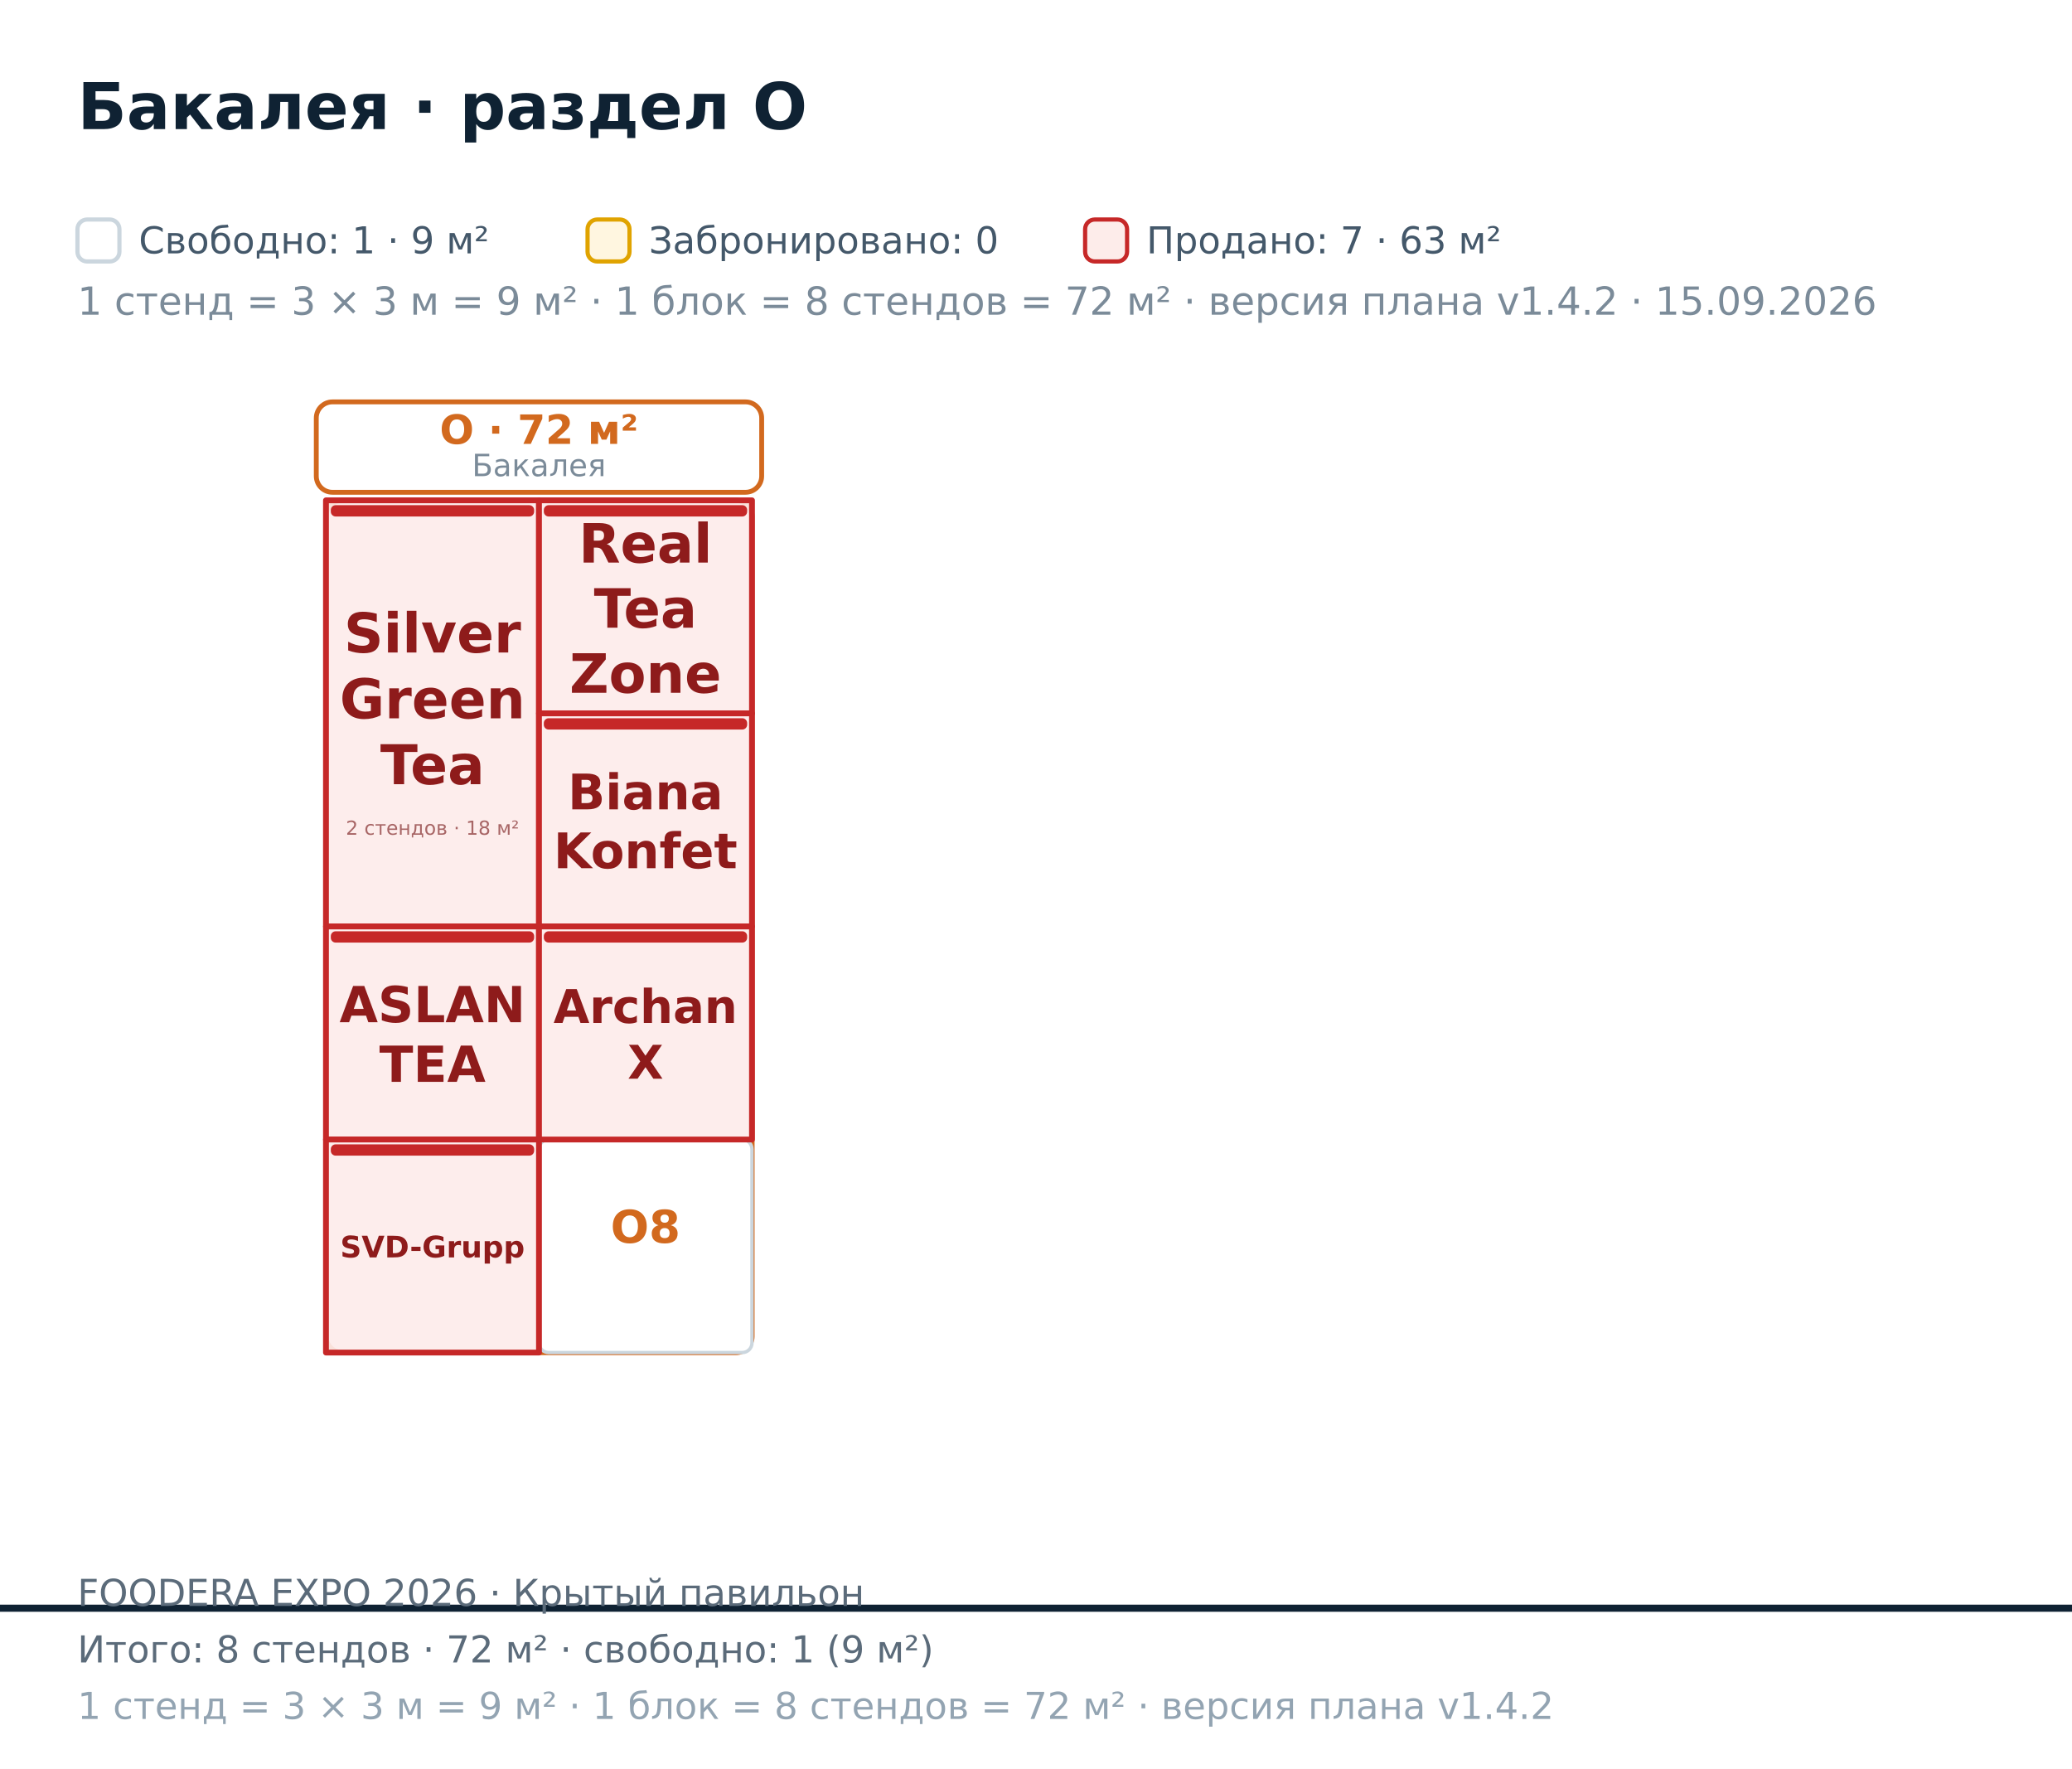
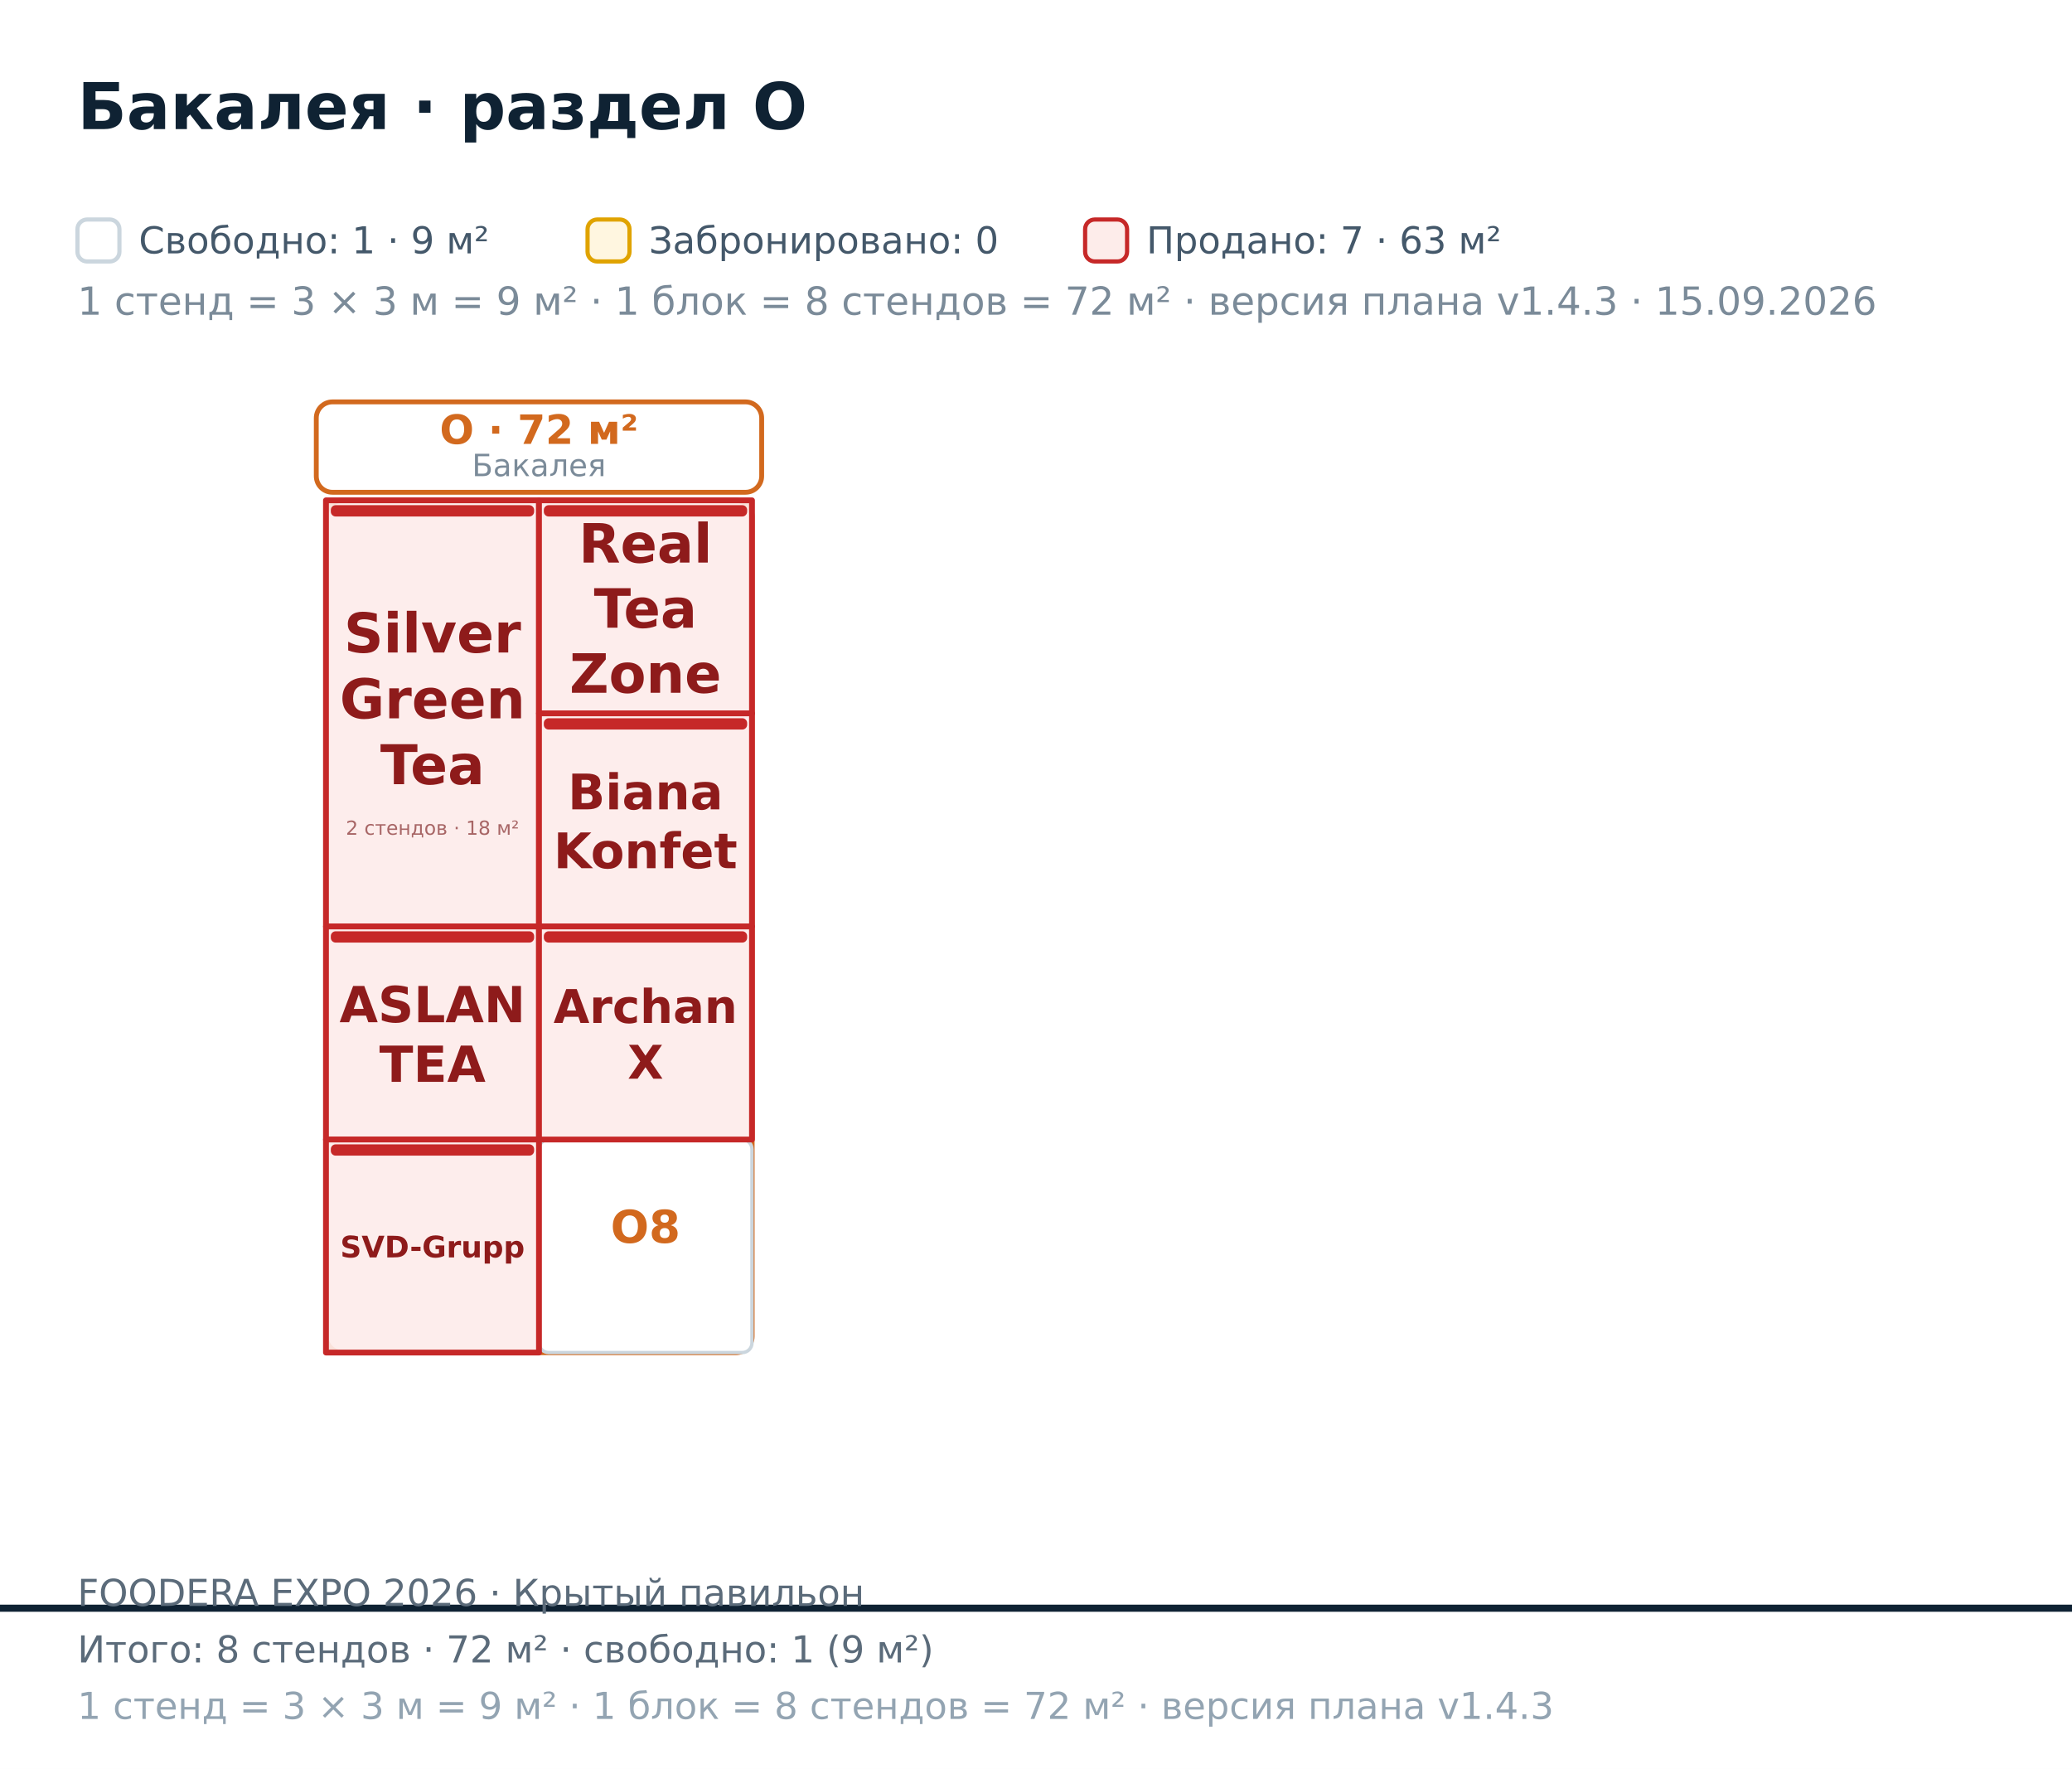
<svg xmlns="http://www.w3.org/2000/svg" width="642" height="548" viewBox="0 0 642 548" font-family="DejaVu Sans, Helvetica, Arial, sans-serif">
  <rect x="0.00" y="0.00" width="642.00" height="548.00" fill="#ffffff" />
  <polygon points="-515.00,-601.80 1344.00,-601.80 1344.00,498.20 -515.00,498.20" fill="#ffffff" fill-opacity="0.55" stroke="#0f2233" stroke-width="2.2" />
  <rect x="101.00" y="155.00" width="132.00" height="264.00" fill="none" stroke="#D2691E" stroke-width="1.6" rx="5" />
  <rect x="98.00" y="124.50" width="138.00" height="28.00" fill="#ffffff" stroke="#D2691E" stroke-width="1.5" rx="5" />
  <text x="167.00" y="137.50" font-size="12.50" fill="#D2691E" font-weight="bold" text-anchor="middle">O · 72 м²</text>
  <text x="167.00" y="147.50" font-size="9.50" fill="#7b8b99" text-anchor="middle">Бакалея</text>
  <rect x="167.00" y="353.00" width="66.00" height="66.00" fill="#ffffff" stroke="#cbd6de" stroke-width="1.05" rx="3" />
  <text x="200.00" y="385.00" font-size="14.00" fill="#D2691E" font-weight="bold" text-anchor="middle">O8</text>
  <path d="M101 155L167 155L167 221L167 287L101 287L101 221Z" fill="#fdecea" fill-opacity="0.92" stroke="#c62828" stroke-width="1.8" stroke-linejoin="round" />
  <rect x="102.50" y="156.50" width="63.00" height="3.50" fill="#c62828" rx="1.5" />
  <text x="134.00" y="202.13" font-size="17.00" fill="#8e1b1b" font-weight="bold" text-anchor="middle">Silver</text>
  <text x="134.00" y="222.53" font-size="17.00" fill="#8e1b1b" font-weight="bold" text-anchor="middle">Green</text>
  <text x="134.00" y="242.93" font-size="17.00" fill="#8e1b1b" font-weight="bold" text-anchor="middle">Tea</text>
  <text x="134.00" y="258.60" font-size="6.00" fill="#a86666" text-anchor="middle">2 стендов · 18 м²</text>
  <path d="M167 155L233 155L233 221L167 221Z" fill="#fdecea" fill-opacity="0.92" stroke="#c62828" stroke-width="1.8" stroke-linejoin="round" />
  <rect x="168.50" y="156.50" width="63.00" height="3.50" fill="#c62828" rx="1.5" />
  <text x="200.00" y="174.29" font-size="16.80" fill="#8e1b1b" font-weight="bold" text-anchor="middle">Real</text>
  <text x="200.00" y="194.45" font-size="16.80" fill="#8e1b1b" font-weight="bold" text-anchor="middle">Tea</text>
  <text x="200.00" y="214.61" font-size="16.80" fill="#8e1b1b" font-weight="bold" text-anchor="middle">Zone</text>
  <path d="M167 221L233 221L233 287L167 287Z" fill="#fdecea" fill-opacity="0.92" stroke="#c62828" stroke-width="1.8" stroke-linejoin="round" />
  <rect x="168.50" y="222.50" width="63.00" height="3.50" fill="#c62828" rx="1.5" />
  <text x="200.00" y="250.72" font-size="15.20" fill="#8e1b1b" font-weight="bold" text-anchor="middle">Biana</text>
  <text x="200.00" y="268.96" font-size="15.20" fill="#8e1b1b" font-weight="bold" text-anchor="middle">Konfet</text>
  <path d="M101 287L167 287L167 353L101 353Z" fill="#fdecea" fill-opacity="0.92" stroke="#c62828" stroke-width="1.8" stroke-linejoin="round" />
  <rect x="102.50" y="288.50" width="63.00" height="3.50" fill="#c62828" rx="1.5" />
  <text x="134.00" y="316.67" font-size="15.40" fill="#8e1b1b" font-weight="bold" text-anchor="middle">ASLAN</text>
  <text x="134.00" y="335.15" font-size="15.40" fill="#8e1b1b" font-weight="bold" text-anchor="middle">TEA</text>
  <path d="M167 287L233 287L233 353L167 353Z" fill="#fdecea" fill-opacity="0.92" stroke="#c62828" stroke-width="1.8" stroke-linejoin="round" />
  <rect x="168.50" y="288.50" width="63.00" height="3.50" fill="#c62828" rx="1.5" />
  <text x="200.00" y="316.89" font-size="14.40" fill="#8e1b1b" font-weight="bold" text-anchor="middle">Archan</text>
  <text x="200.00" y="334.17" font-size="14.40" fill="#8e1b1b" font-weight="bold" text-anchor="middle">X</text>
  <path d="M101 353L167 353L167 419L101 419Z" fill="#fdecea" fill-opacity="0.92" stroke="#c62828" stroke-width="1.8" stroke-linejoin="round" />
  <rect x="102.50" y="354.50" width="63.00" height="3.50" fill="#c62828" rx="1.5" />
  <text x="134.00" y="389.53" font-size="9.20" fill="#8e1b1b" font-weight="bold" text-anchor="middle">SVD-Grupp</text>
  <text x="24.00" y="40.00" font-size="20.00" fill="#0f2233" font-weight="bold">Бакалея · раздел O</text>
  <rect x="24.00" y="68.00" width="13.00" height="13.00" fill="#ffffff" stroke="#cbd6de" stroke-width="1.3" rx="3" />
-   <text x="24.00" y="97.50" font-size="12.00" fill="#7b8b99">1 стенд = 3 × 3 м = 9 м² · 1 блок = 8 стендов = 72 м² · версия плана v1.4.2 · 15.09.2026</text>
+   <text x="24.00" y="97.50" font-size="12.00" fill="#7b8b99">1 стенд = 3 × 3 м = 9 м² · 1 блок = 8 стендов = 72 м² · версия плана v1.4.3 · 15.09.2026</text>
  <text x="43.00" y="78.50" font-size="11.50" fill="#44586a">Свободно: 1 · 9 м²</text>
  <rect x="182.05" y="68.00" width="13.00" height="13.00" fill="#fff6e0" stroke="#e0a300" stroke-width="1.3" rx="3" />
  <text x="201.05" y="78.50" font-size="11.50" fill="#44586a">Забронировано: 0</text>
  <rect x="336.22" y="68.00" width="13.00" height="13.00" fill="#fdecea" stroke="#c62828" stroke-width="1.3" rx="3" />
  <text x="355.22" y="78.50" font-size="11.50" fill="#44586a">Продано: 7 · 63 м²</text>
  <text x="24.00" y="497.50" font-size="11.50" fill="#5b6b7a">FOODERA EXPO 2026 · Крытый павильон</text>
  <text x="24.00" y="515.00" font-size="11.50" fill="#5b6b7a">Итого: 8 стендов · 72 м² · свободно: 1 (9 м²)</text>
-   <text x="24.00" y="532.50" font-size="11.50" fill="#93a4b2">1 стенд = 3 × 3 м = 9 м² · 1 блок = 8 стендов = 72 м² · версия плана v1.4.2</text>
+   <text x="24.00" y="532.50" font-size="11.50" fill="#93a4b2">1 стенд = 3 × 3 м = 9 м² · 1 блок = 8 стендов = 72 м² · версия плана v1.4.3</text>
</svg>
